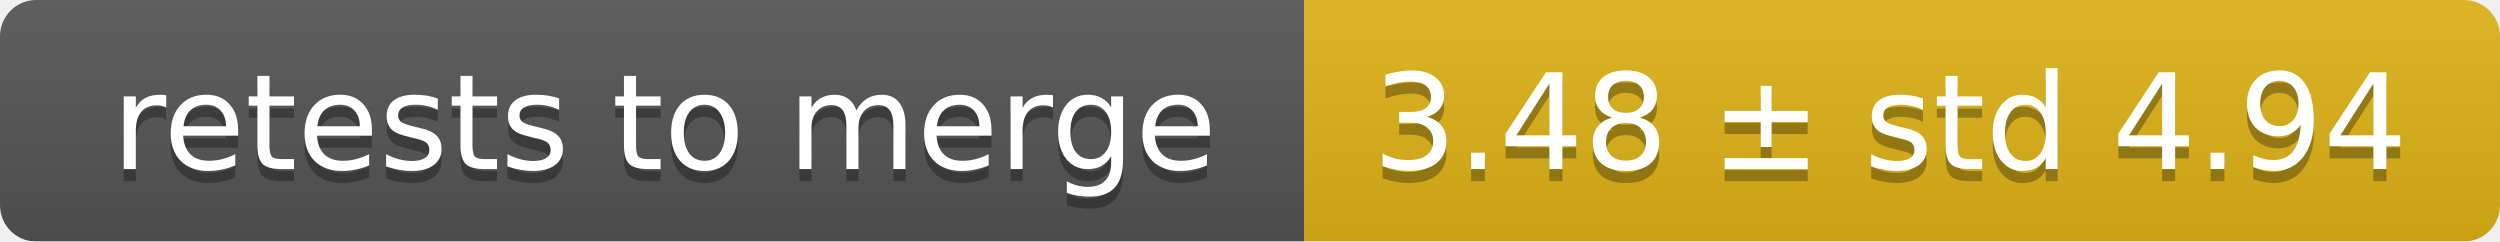
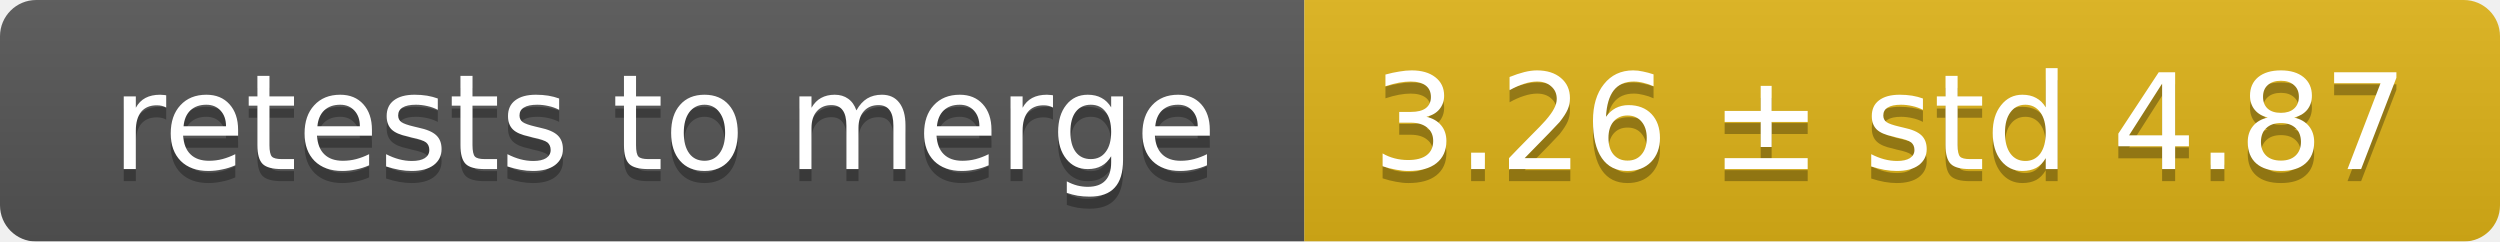
<svg xmlns="http://www.w3.org/2000/svg" width="207" height="20">
  <linearGradient id="smooth" x2="0" y2="100%">
    <stop offset="0" stop-color="#bbb" stop-opacity=".1" />
    <stop offset="1" stop-opacity=".1" />
  </linearGradient>
  <mask id="round">
    <rect width="207" height="20" rx="3" fill="#fff" />
  </mask>
  <g mask="url(#round)">
    <rect width="108" height="20" fill="#555" />
    <rect x="108" width="99" height="20" fill="#dfb317" />
    <rect width="207" height="20" fill="url(#smooth)" />
  </g>
  <g fill="#fff" text-anchor="middle" font-family="DejaVu Sans,Verdana,Geneva,sans-serif" font-size="11">
    <text x="55" y="15" fill="#010101" fill-opacity=".3">retests to merge</text>
    <text x="55" y="14">retests to merge</text>
-     <text x="156.5" y="15" fill="#010101" fill-opacity=".3">3.48 ± std 4.94</text>
-     <text x="156.5" y="14">3.48 ± std 4.94</text>
+     <text x="156.5" y="15" fill="#010101" fill-opacity=".3">3.26 ± std 4.87</text>
+     <text x="156.5" y="14">3.26 ± std 4.87</text>
  </g>
</svg>
